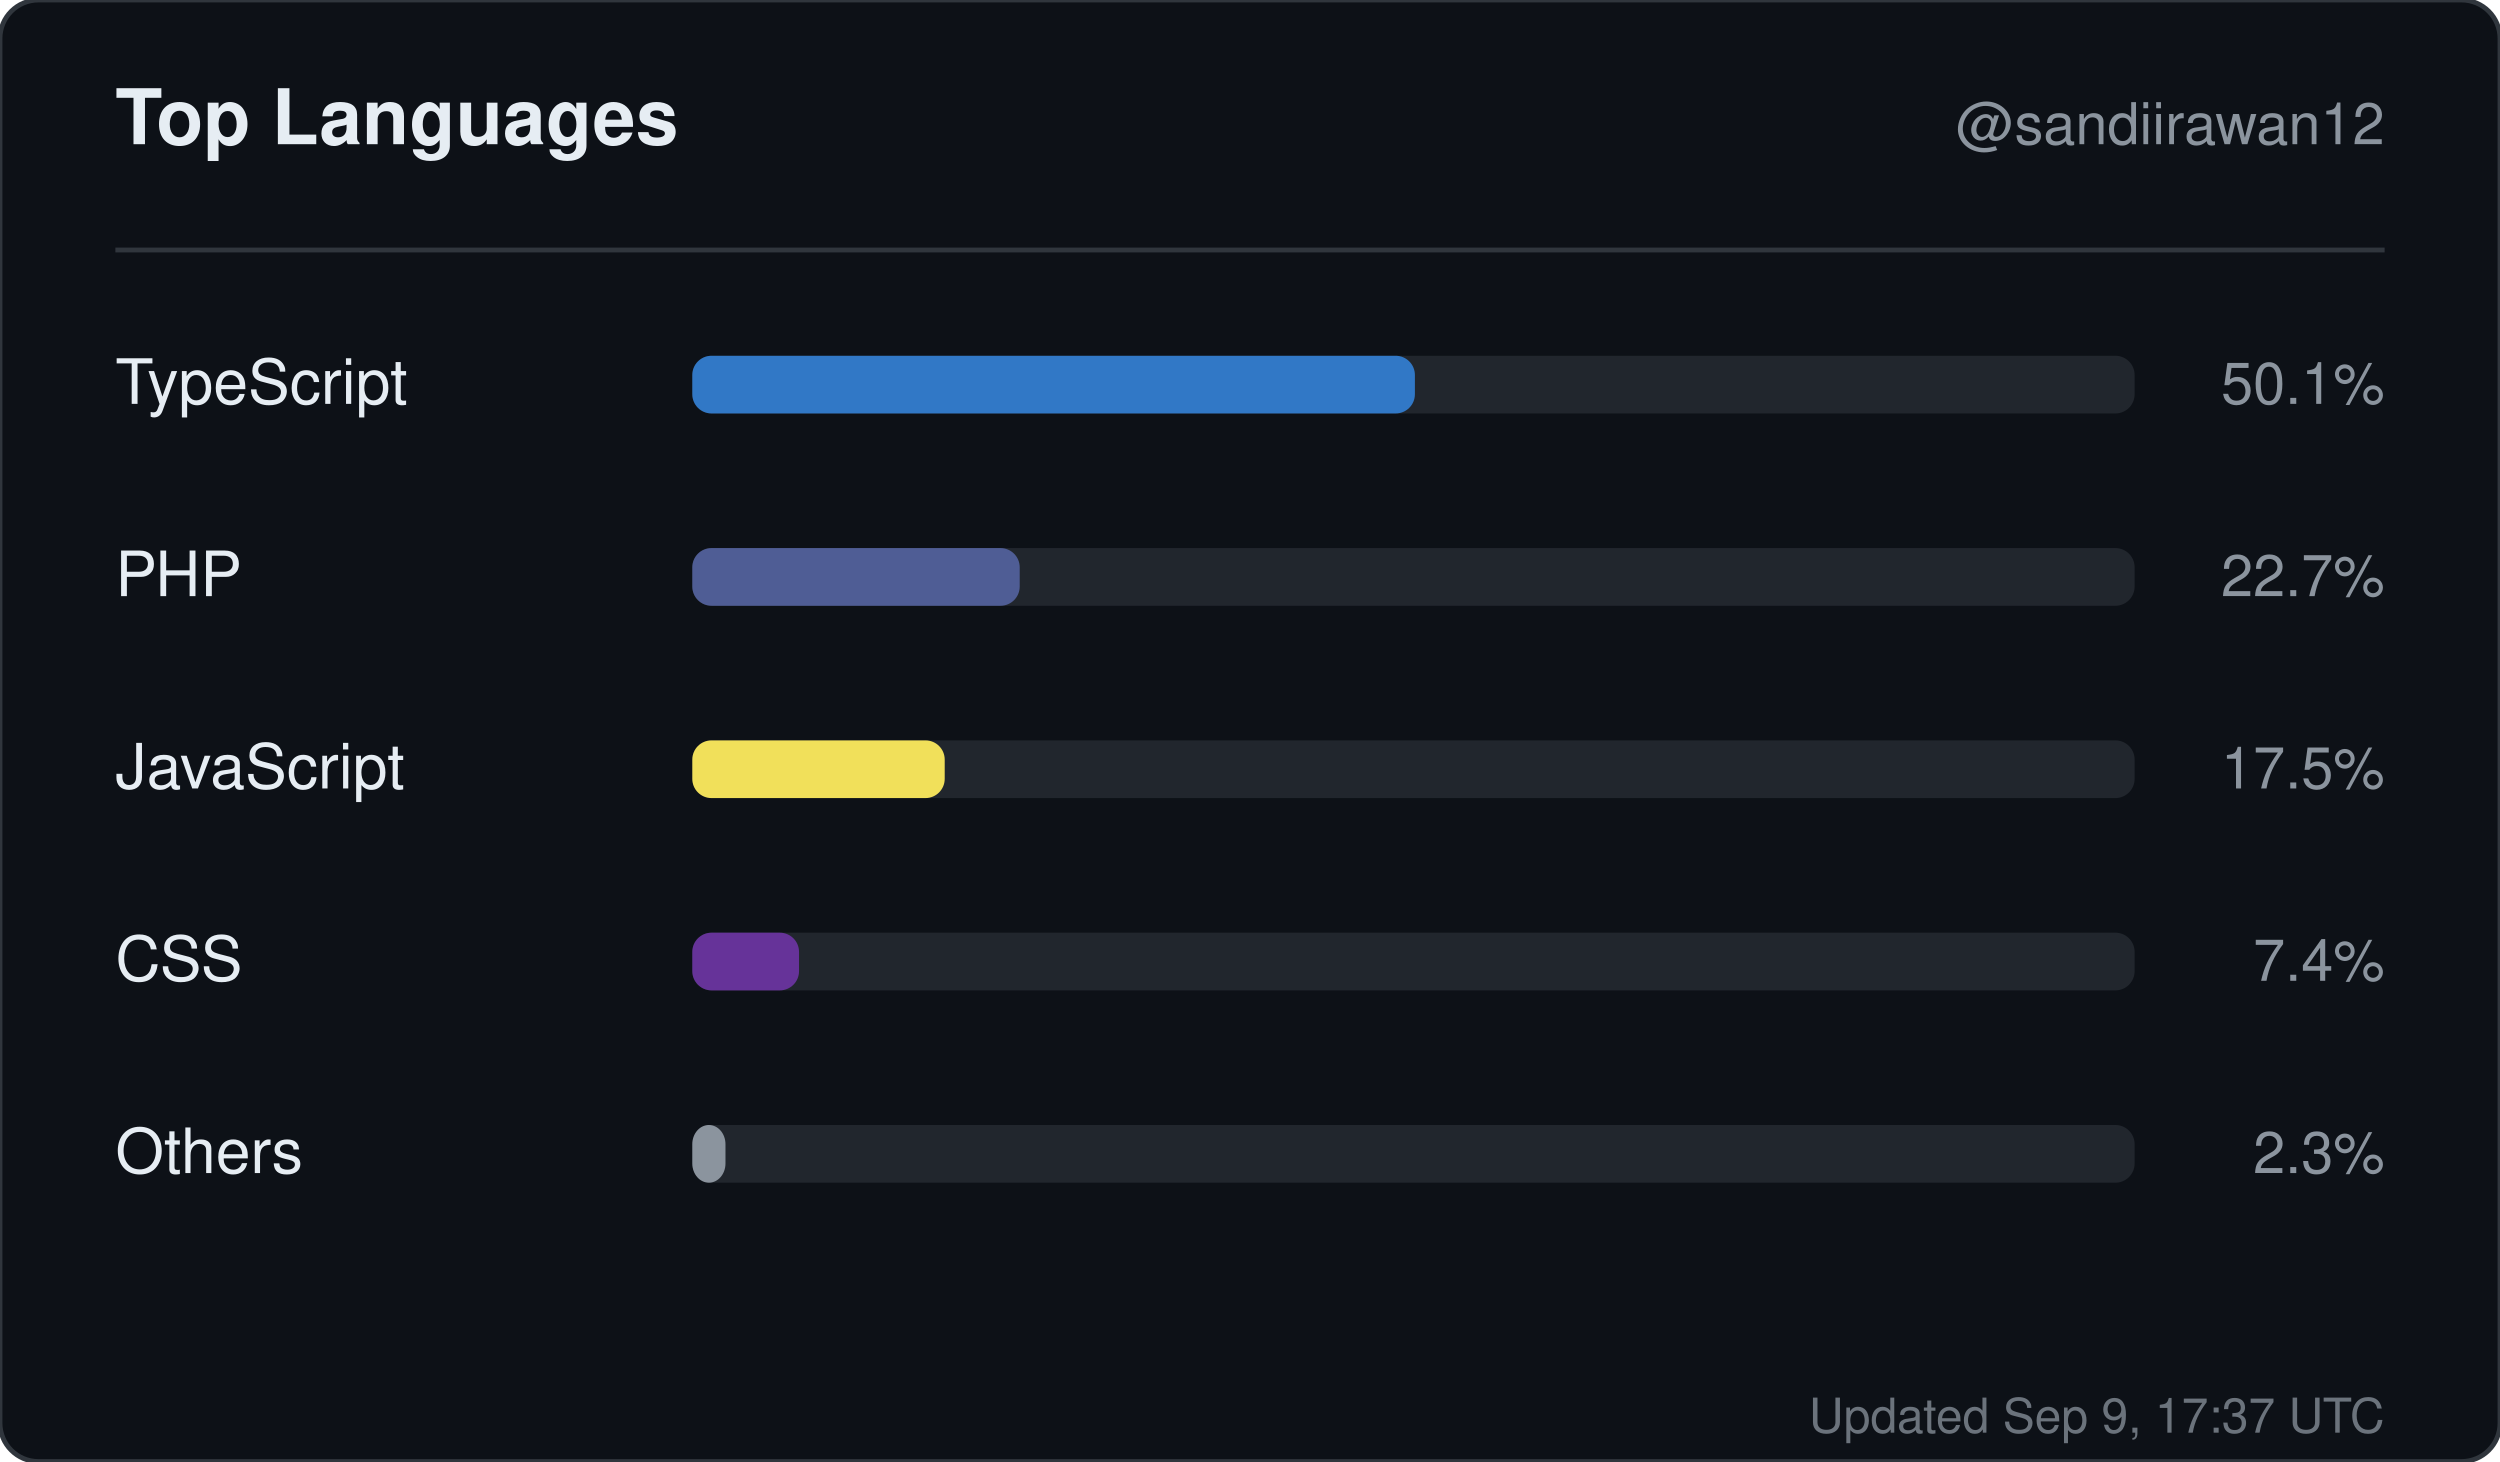
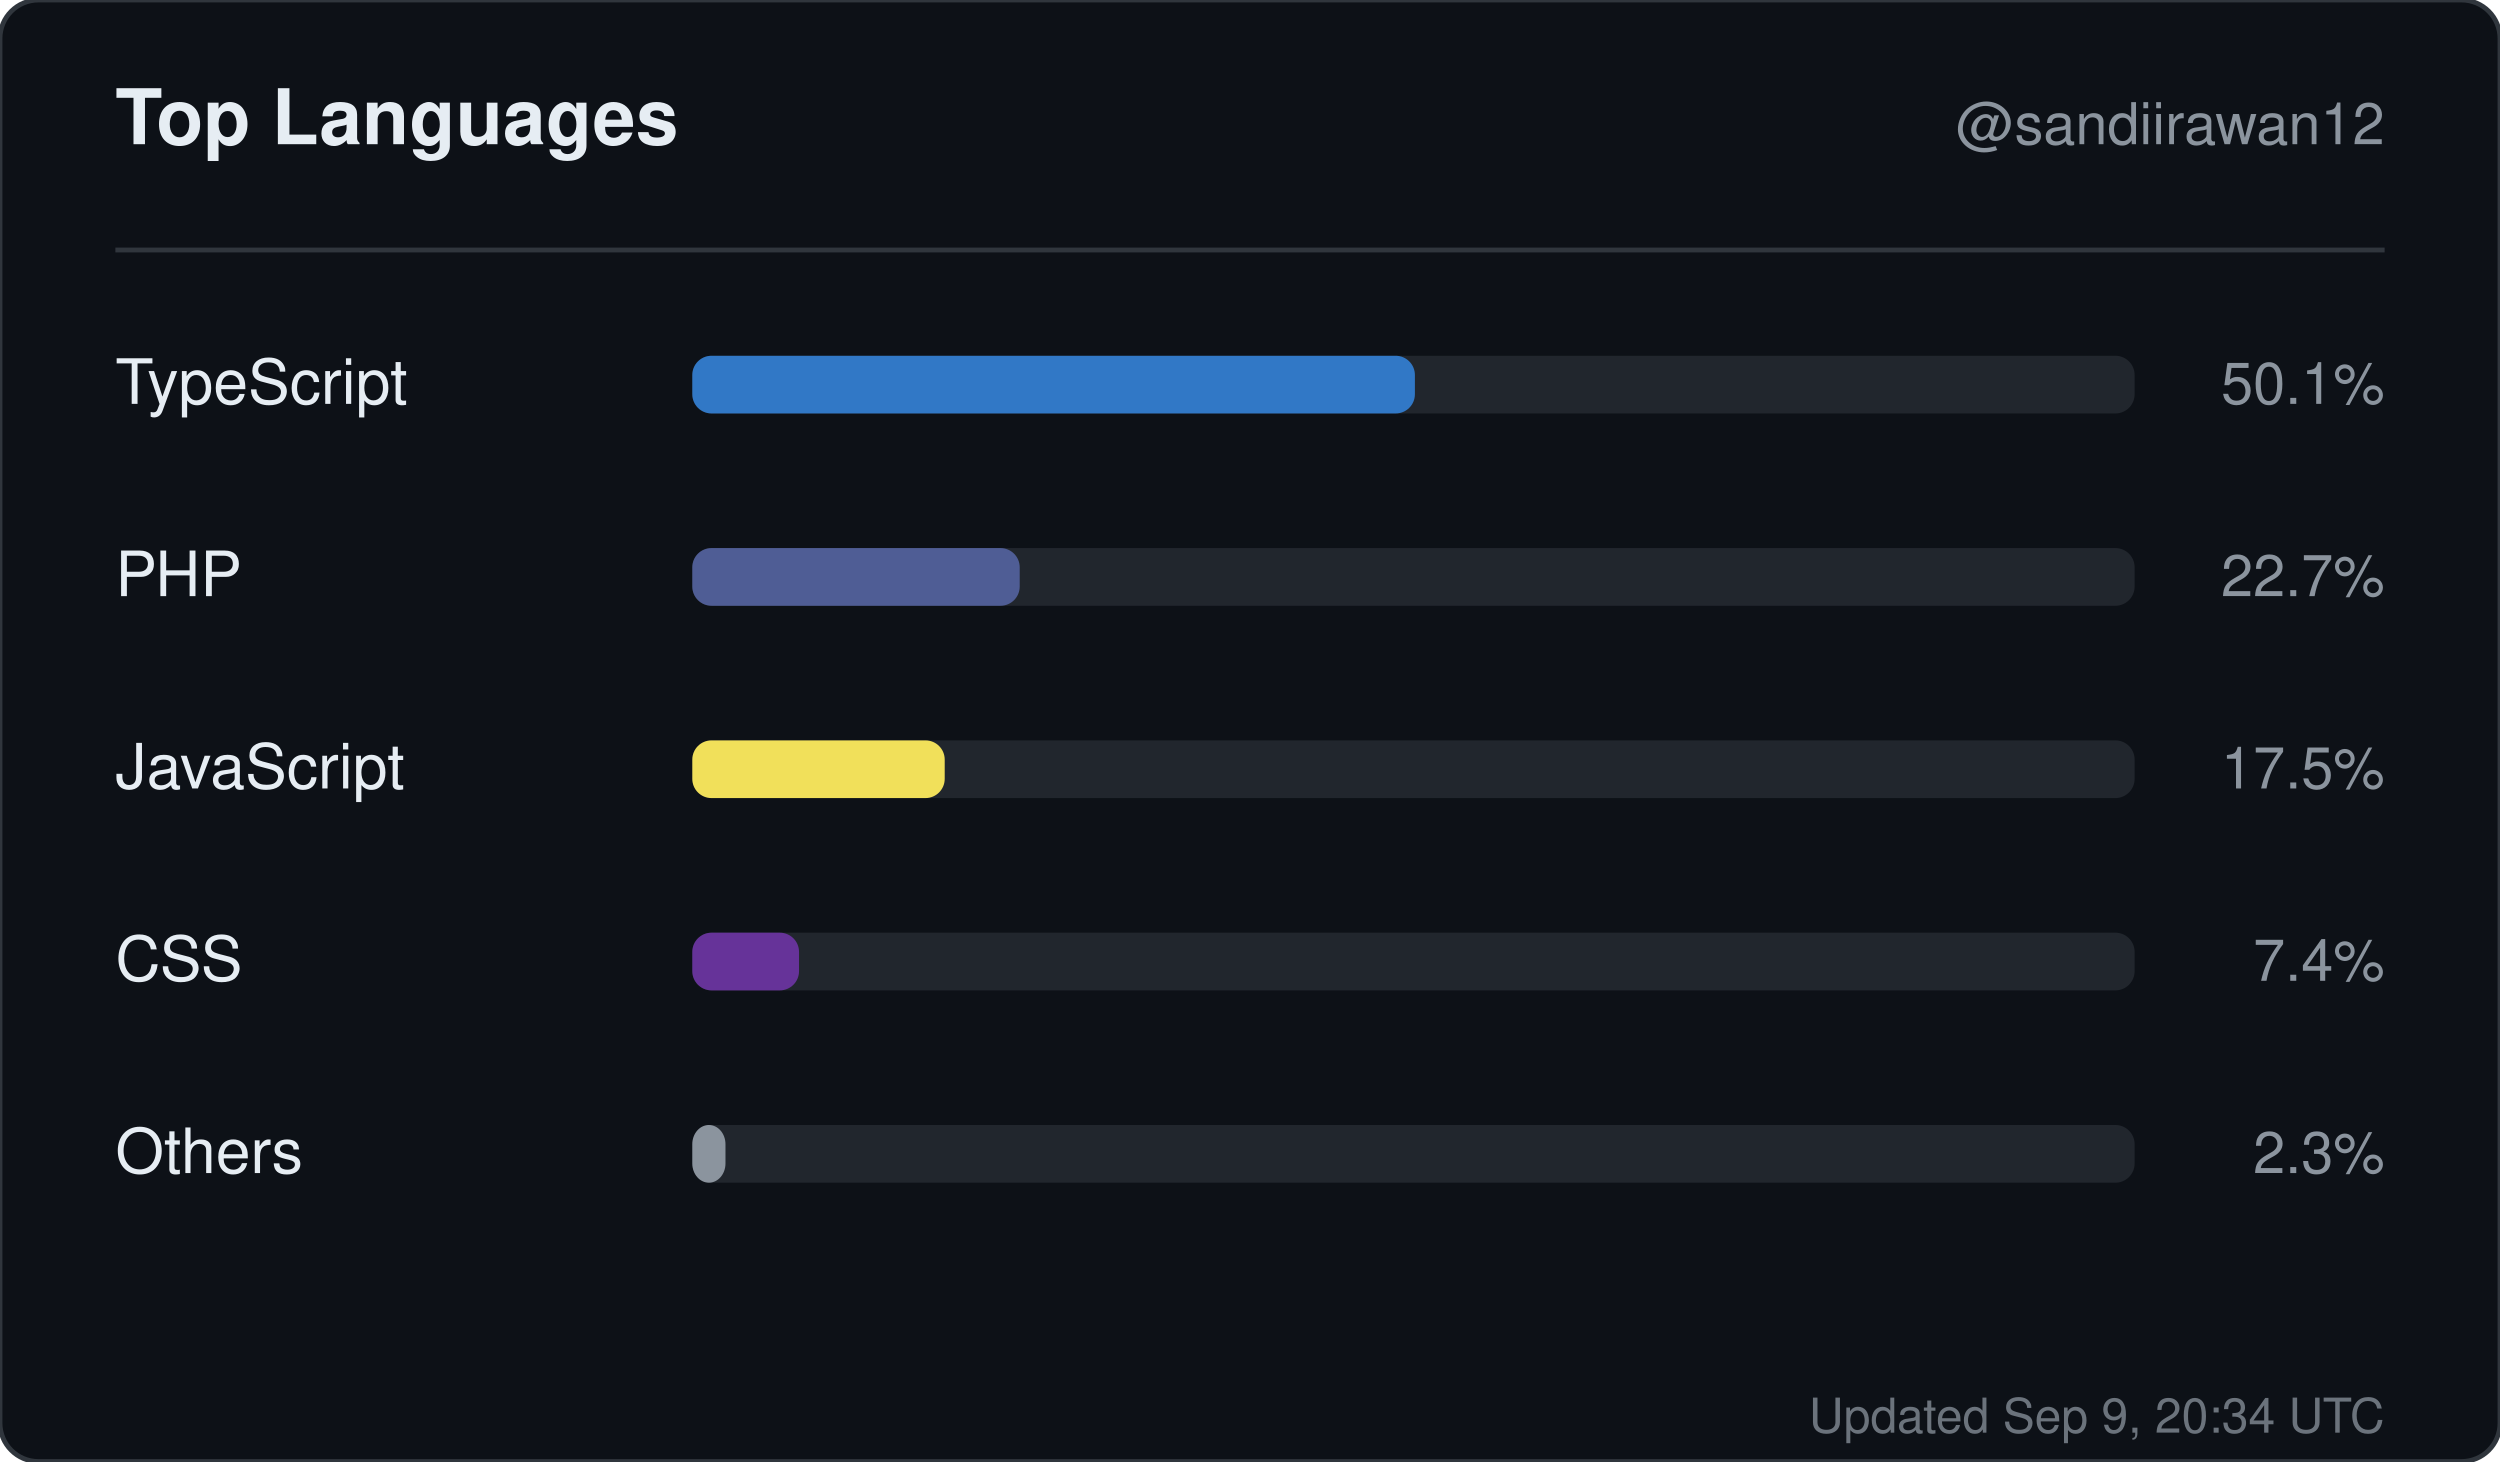
<svg xmlns="http://www.w3.org/2000/svg" width="520" height="304" viewBox="0 0 520 304" role="img" aria-label="Top languages for sandiirawan12">
  <rect width="520" height="304" rx="8" fill="#0d1117" stroke="#30363d" />
  <g font-family="-apple-system, BlinkMacSystemFont, Segoe UI, Helvetica, Arial, sans-serif">
    <text x="24" y="30" fill="#e6edf3" font-size="16" font-weight="700">Top Languages</text>
    <text x="496" y="30" fill="#8b949e" font-size="12" text-anchor="end">@sandiirawan12</text>
    <line x1="24" y1="52" x2="496" y2="52" stroke="#30363d" />
    <text x="24" y="84" fill="#e6edf3" font-size="13">TypeScript</text>
    <rect x="144" y="74" width="300" height="12" rx="4" fill="#21262d" />
    <rect x="144" y="74" width="150.3" height="12" rx="4" fill="#3178c6" />
    <text x="496" y="84" fill="#8b949e" font-size="12" text-anchor="end">50.1%</text>
    <text x="24" y="124" fill="#e6edf3" font-size="13">PHP</text>
    <rect x="144" y="114" width="300" height="12" rx="4" fill="#21262d" />
    <rect x="144" y="114" width="68.1" height="12" rx="4" fill="#4F5D95" />
    <text x="496" y="124" fill="#8b949e" font-size="12" text-anchor="end">22.7%</text>
    <text x="24" y="164" fill="#e6edf3" font-size="13">JavaScript</text>
    <rect x="144" y="154" width="300" height="12" rx="4" fill="#21262d" />
    <rect x="144" y="154" width="52.5" height="12" rx="4" fill="#f1e05a" />
    <text x="496" y="164" fill="#8b949e" font-size="12" text-anchor="end">17.5%</text>
    <text x="24" y="204" fill="#e6edf3" font-size="13">CSS</text>
    <rect x="144" y="194" width="300" height="12" rx="4" fill="#21262d" />
    <rect x="144" y="194" width="22.2" height="12" rx="4" fill="#663399" />
    <text x="496" y="204" fill="#8b949e" font-size="12" text-anchor="end">7.4%</text>
    <text x="24" y="244" fill="#e6edf3" font-size="13">Others</text>
    <rect x="144" y="234" width="300" height="12" rx="4" fill="#21262d" />
    <rect x="144" y="234" width="6.9" height="12" rx="4" fill="#8b949e" />
    <text x="496" y="244" fill="#8b949e" font-size="12" text-anchor="end">2.3%</text>
-     <text x="496" y="298" fill="#8b949e" font-size="10" text-anchor="end" opacity="0.75">Updated Sep 9, 17:37 UTC</text>
+     <text x="496" y="298" fill="#8b949e" font-size="10" text-anchor="end" opacity="0.75">Updated Sep 9, 20:34 UTC</text>
  </g>
</svg>
